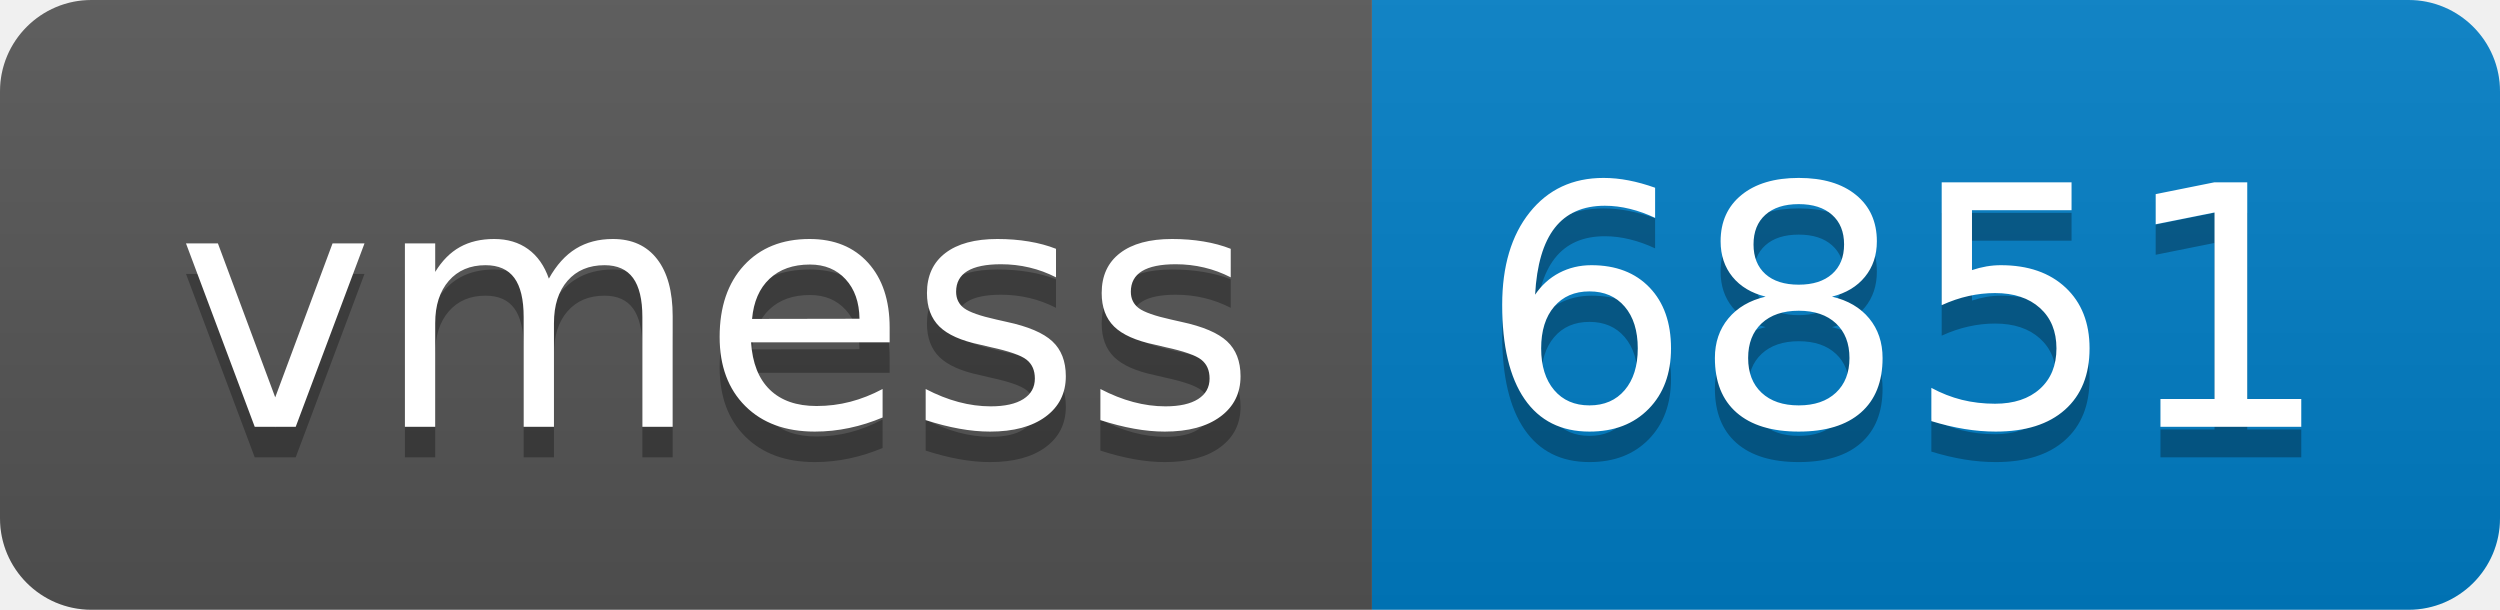
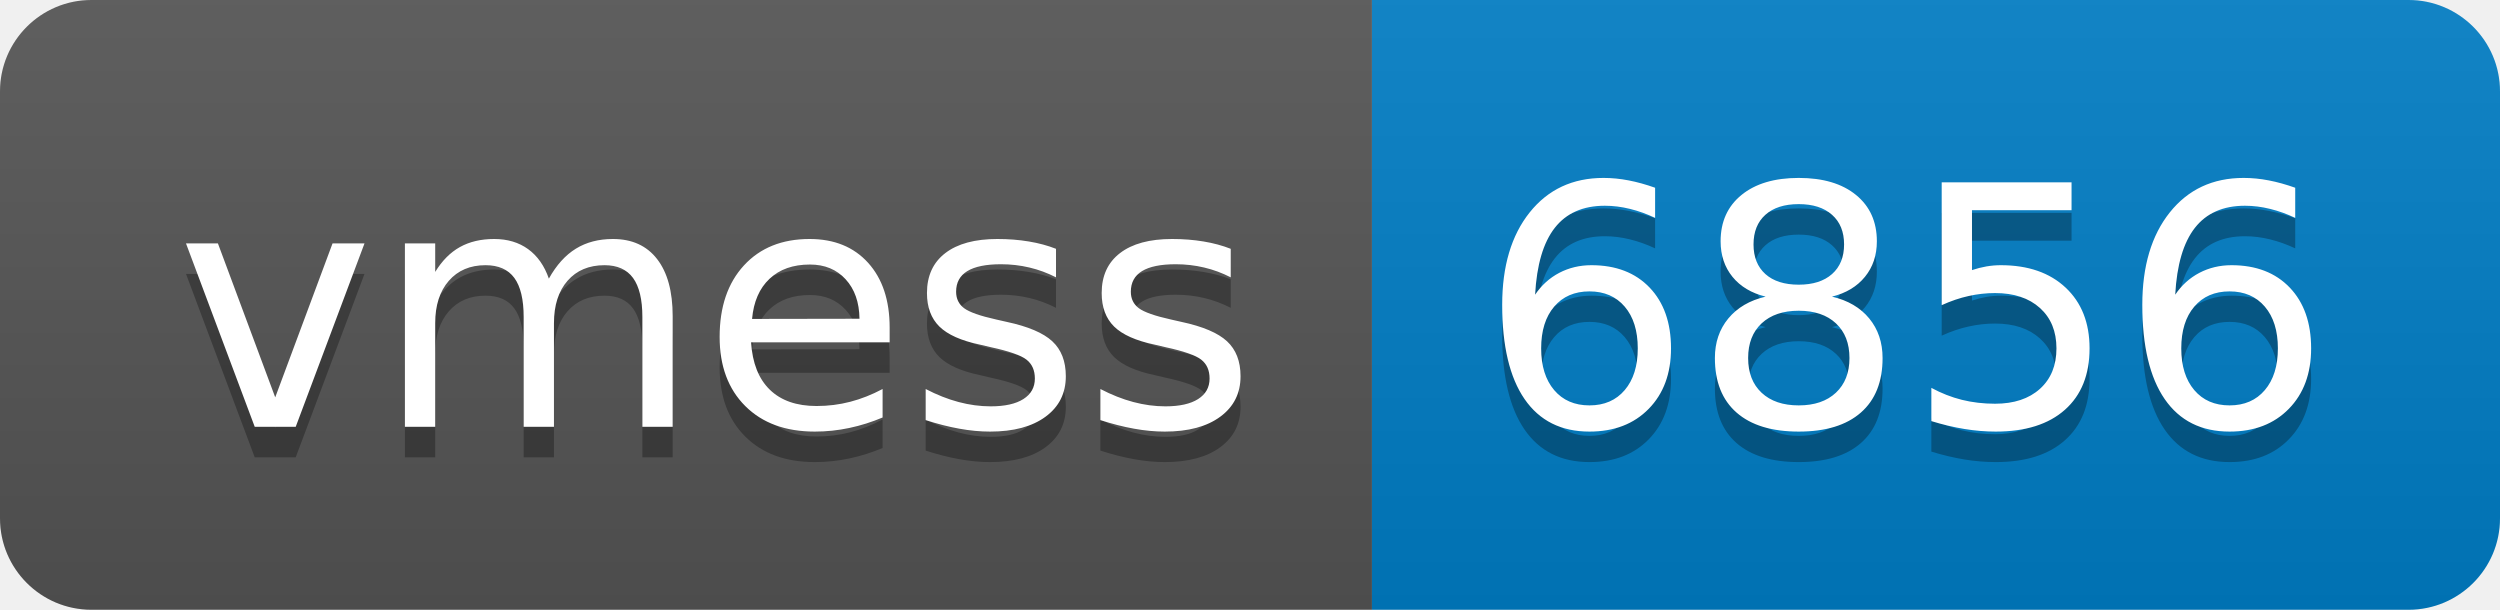
- <svg xmlns="http://www.w3.org/2000/svg" width="82" height="20" role="img" aria-label="vmess: 6851">
+ <svg xmlns="http://www.w3.org/2000/svg" width="82" height="20" role="img" aria-label="vmess: 6856">
  <linearGradient id="s" x2="0" y2="100%">
    <stop offset="0" stop-color="#bbb" stop-opacity=".1" />
    <stop offset="1" stop-opacity=".1" />
  </linearGradient>
  <clipPath id="r">
    <rect width="82" height="20" rx="3" fill="#fff" />
  </clipPath>
  <g clip-path="url(#r)">
    <rect width="45" height="20" fill="#555" />
    <rect x="45" width="37" height="20" fill="#007ec6" />
    <rect width="82" height="20" fill="url(#s)" />
  </g>
  <g fill="#fff" text-anchor="middle" font-family="Verdana,Geneva,DejaVu Sans,sans-serif" text-rendering="geometricPrecision" font-size="110">
    <text aria-hidden="true" x="235" y="150" fill="#010101" fill-opacity=".3" transform="scale(.1)" textLength="350">vmess</text>
    <text x="235" y="140" transform="scale(.1)" fill="#fff" textLength="350">vmess</text>
-     <text aria-hidden="true" x="625" y="150" fill="#010101" fill-opacity=".3" transform="scale(.1)" textLength="270">6851</text>
-     <text x="625" y="140" transform="scale(.1)" fill="#fff" textLength="270">6851</text>
+     <text aria-hidden="true" x="625" y="150" fill="#010101" fill-opacity=".3" transform="scale(.1)" textLength="270">6856</text>
+     <text x="625" y="140" transform="scale(.1)" fill="#fff" textLength="270">6856</text>
  </g>
</svg>
